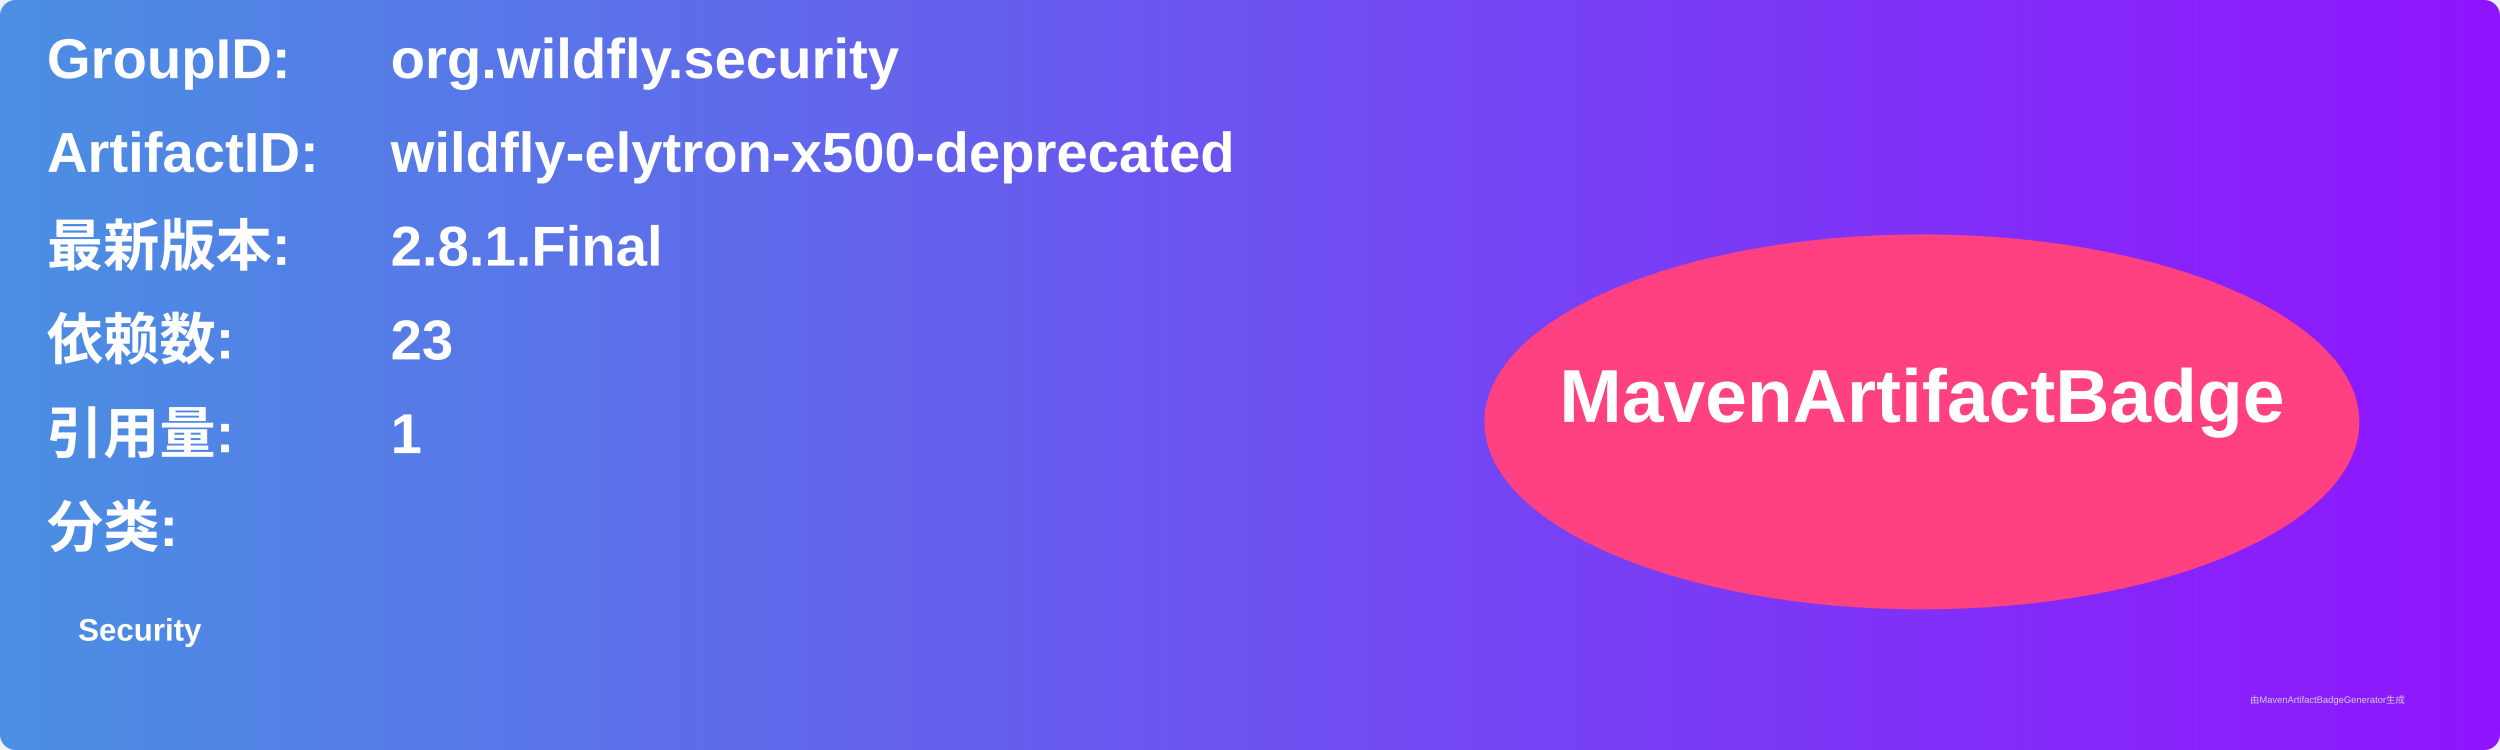
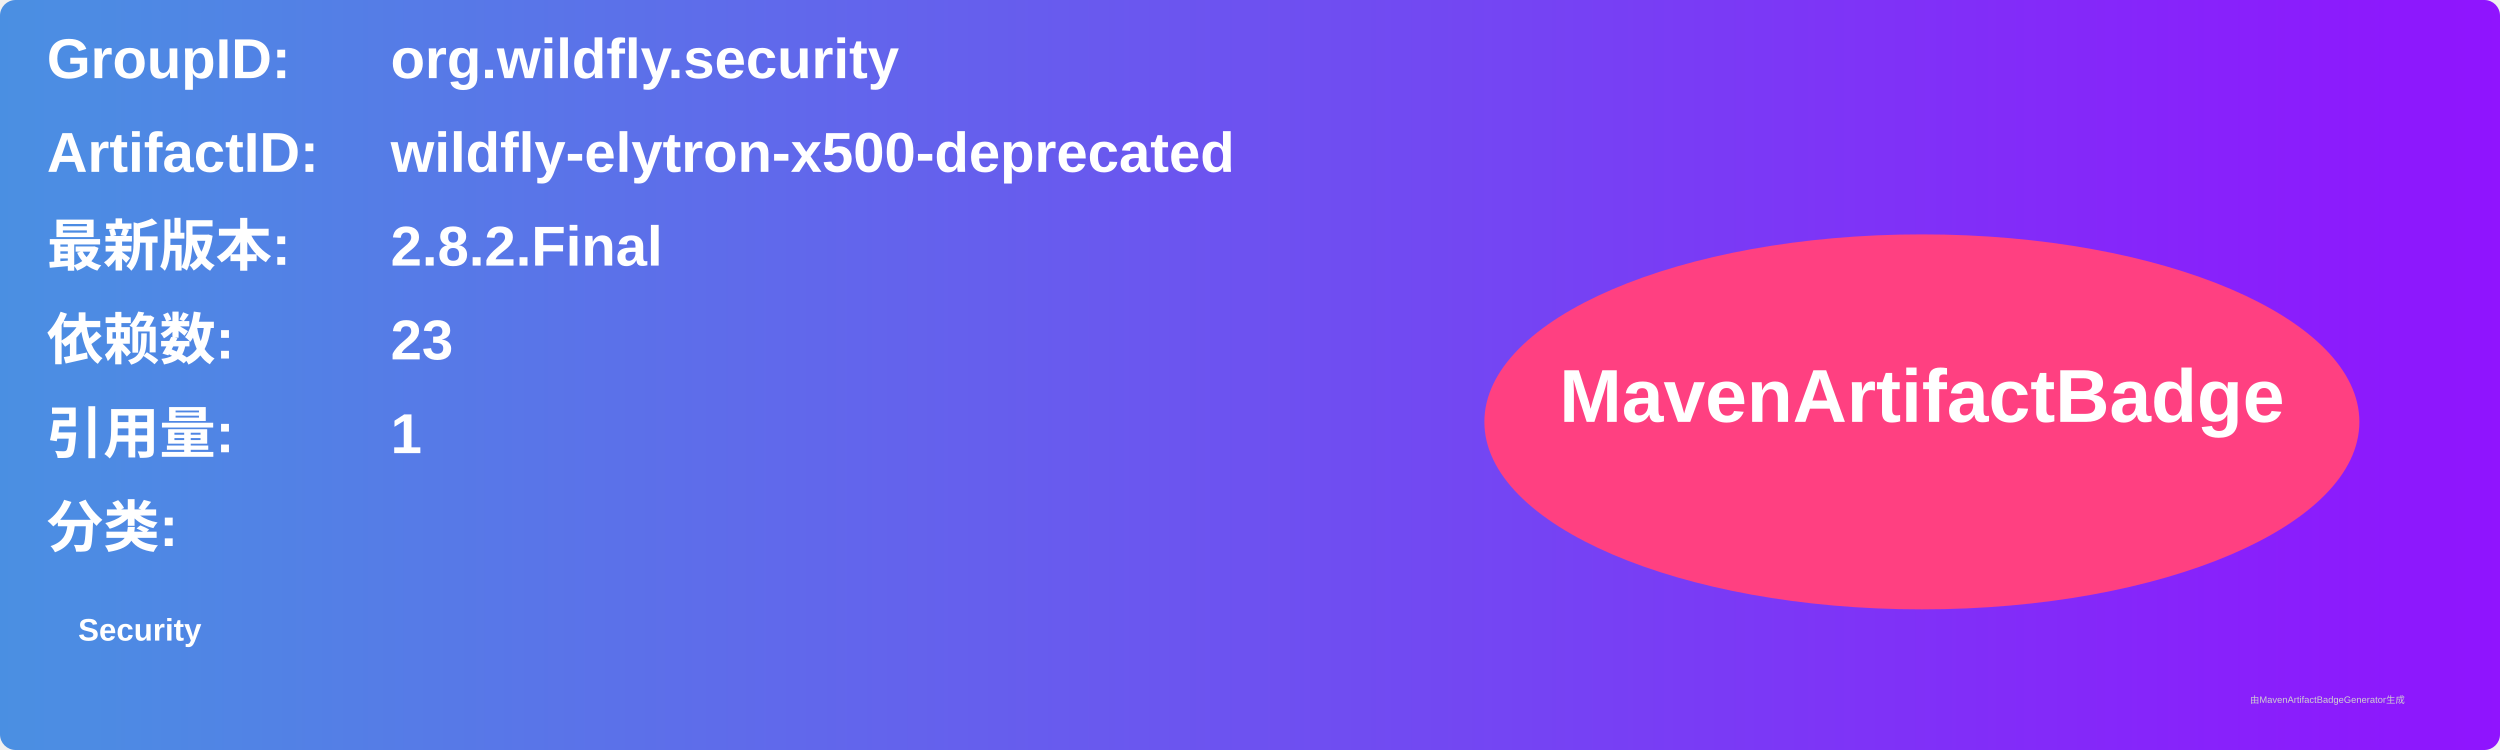
<svg xmlns="http://www.w3.org/2000/svg" width="800" height="240" viewBox="0 0 800 240">
  <linearGradient id="grad" x1="0%" y1="0%" x2="100%" y2="0%">
    <stop offset="0%" stop-color="#4a90e2" />
    <stop offset="100%" stop-color="#9013fe" />
  </linearGradient>
  <rect width="100%" height="100%" rx="5" ry="5" fill="url(#grad)" />
  <g transform="translate(15, 15)">
    <text x="0" y="10" font-family="Arial" font-size="18" fill="white" font-weight="bold" width="260">GroupID:</text>
    <text x="110" y="10" font-family="Arial" font-size="18" fill="white" font-weight="bold" width="460">org.wildfly.security</text>
    <text x="0" y="40" font-family="Arial" font-size="18" fill="white" font-weight="bold" width="260">ArtifactID:</text>
    <text x="110" y="40" font-family="Arial" font-size="18" fill="white" font-weight="bold" width="460">wildfly-elytron-x500-deprecated</text>
    <text x="0" y="70" font-family="Arial" font-size="18" fill="white" font-weight="bold">最新版本:</text>
    <text x="110" y="70" font-family="Arial" font-size="18" fill="white" font-weight="bold">
-       <tspan font-weight="bold">2.8.1.Final</tspan>
+       <tspan font-weight="bold">2.8.2.Final</tspan>
    </text>
    <text x="0" y="100" font-family="Arial" font-size="18" fill="white" font-weight="bold">依赖数: </text>
    <text x="110" y="100" font-family="Arial" font-size="18" fill="white">
      <tspan font-weight="bold">23</tspan>
    </text>
    <text x="0" y="130" font-family="Arial" font-size="18" fill="white" font-weight="bold">引用量: </text>
    <text x="110" y="130" font-family="Arial" font-size="18" fill="white">
      <tspan font-weight="bold">1</tspan>
    </text>
    <text x="0" y="160" font-family="Arial" font-size="18" fill="white" font-weight="bold">分类:</text>
    <text x="10" y="190" font-family="Arial" font-size="10" fill="white">
      <tspan font-weight="bold">Security</tspan>
    </text>
    <ellipse cx="600" cy="120" rx="140" ry="60" fill="#ff4081" />
    <text x="600" y="120" text-anchor="middle" font-family="Arial" font-size="24" fill="white" font-weight="bold">MavenArtifactBadge</text>
  </g>
  <text x="720" y="225" font-family="Arial" font-size="3" fill="#d0d0d0">由MavenArtifactBadgeGenerator生成</text>
</svg>
